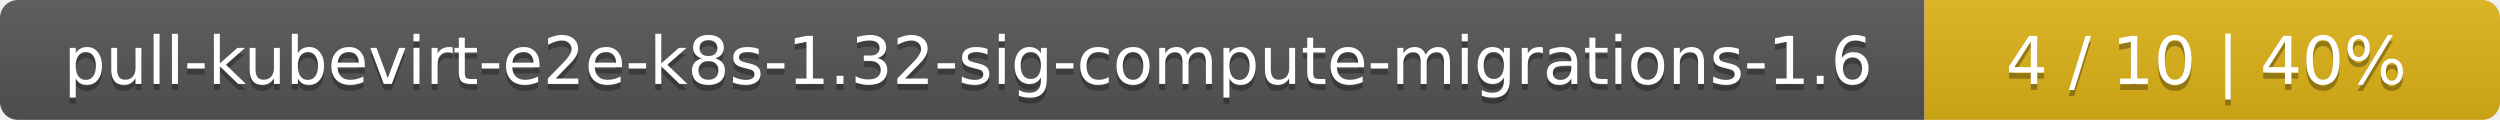
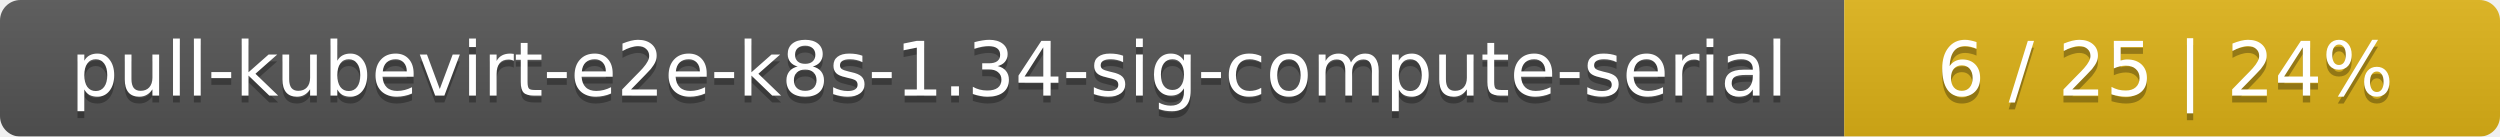
- <svg xmlns="http://www.w3.org/2000/svg" width="417" height="20">
+ <svg xmlns="http://www.w3.org/2000/svg" width="366" height="20">
  <linearGradient id="smooth" x2="0" y2="100%">
    <stop offset="0" stop-color="#bbb" stop-opacity=".1" />
    <stop offset="1" stop-opacity=".1" />
  </linearGradient>
  <mask id="round">
-     <rect width="417" height="20" rx="3" fill="#fff" />
+     <rect width="366" height="20" rx="3" fill="#fff" />
  </mask>
  <g mask="url(#round)">
-     <rect width="321" height="20" fill="#555" />
-     <rect x="321" width="96" height="20" fill="#dfb317" />
-     <rect width="417" height="20" fill="url(#smooth)" />
+     <rect width="270" height="20" fill="#555" />
+     <rect x="270" width="96" height="20" fill="#dfb317" />
+     <rect width="366" height="20" fill="url(#smooth)" />
  </g>
  <g fill="#fff" text-anchor="middle" font-family="DejaVu Sans,Verdana,Geneva,sans-serif" font-size="11">
-     <text x="161.5" y="15" fill="#010101" fill-opacity=".3">pull-kubevirt-e2e-k8s-1.32-sig-compute-migrations-1.6</text>
-     <text x="161.5" y="14">pull-kubevirt-e2e-k8s-1.32-sig-compute-migrations-1.6</text>
-     <text x="368" y="15" fill="#010101" fill-opacity=".3">4 / 10    |    40%</text>
-     <text x="368" y="14">4 / 10    |    40%</text>
+     <text x="136" y="15" fill="#010101" fill-opacity=".3">pull-kubevirt-e2e-k8s-1.34-sig-compute-serial</text>
+     <text x="136" y="14">pull-kubevirt-e2e-k8s-1.34-sig-compute-serial</text>
+     <text x="317" y="15" fill="#010101" fill-opacity=".3">6 / 25    |    24%</text>
+     <text x="317" y="14">6 / 25    |    24%</text>
  </g>
</svg>
